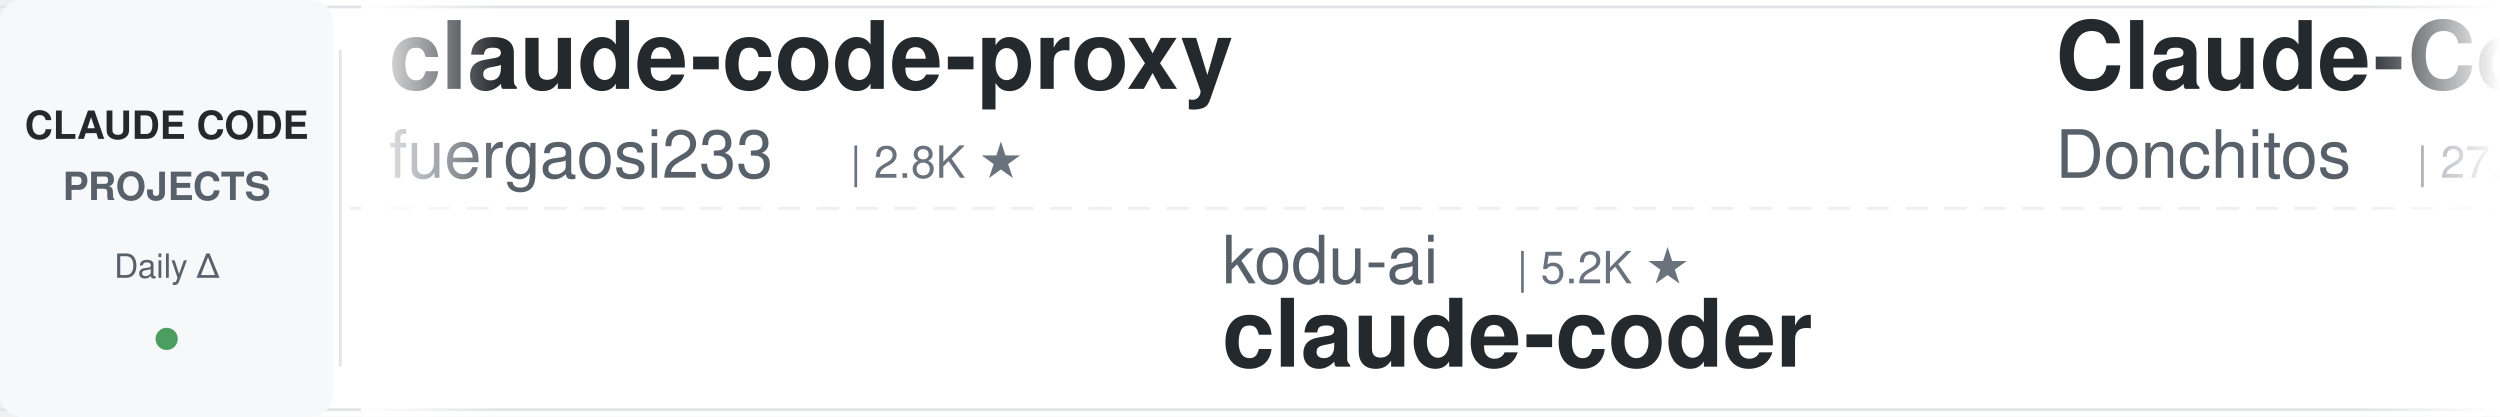
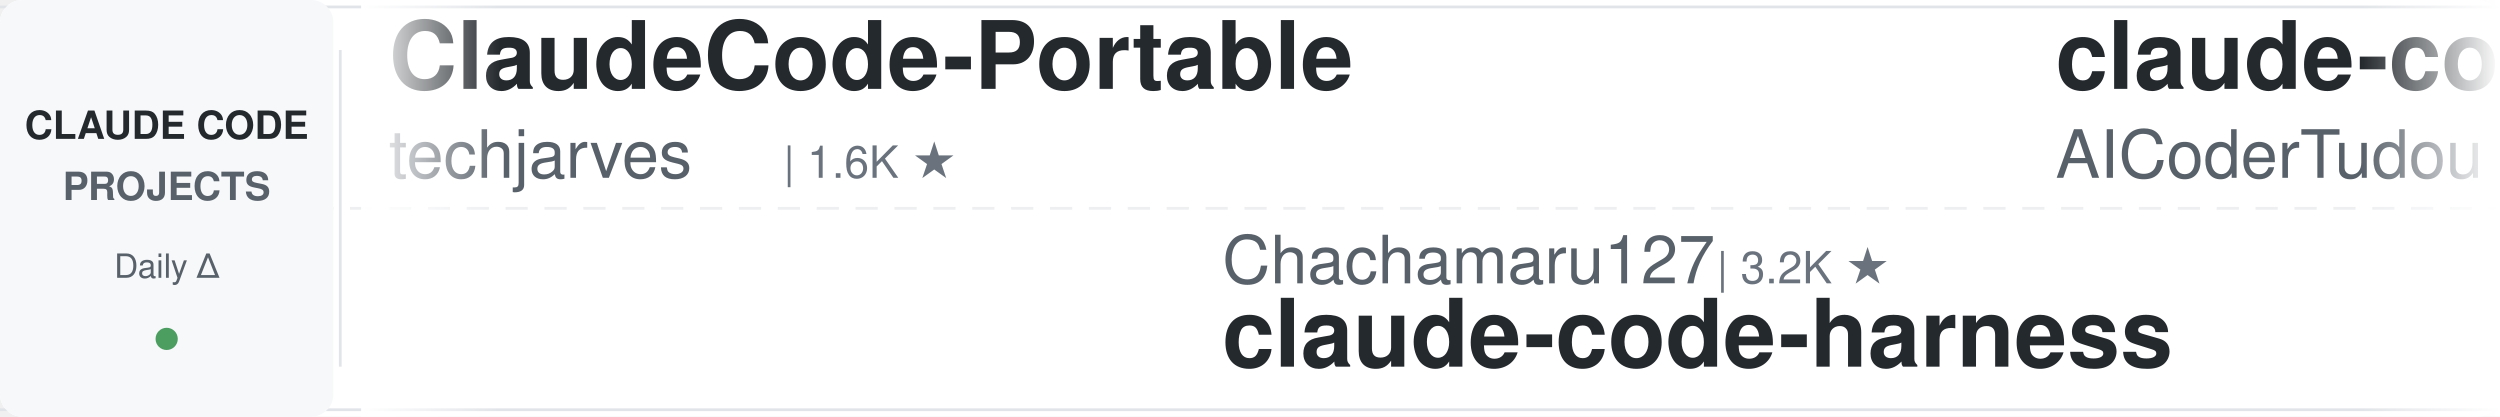
<svg xmlns="http://www.w3.org/2000/svg" width="900" height="150">
  <defs>
    <linearGradient id="leftFade" x1="0%" y1="0%" x2="100%" y2="0%">
      <stop offset="0%" style="stop-color:#ffffff;stop-opacity:1" />
      <stop offset="100%" style="stop-color:#ffffff;stop-opacity:0" />
    </linearGradient>
    <linearGradient id="rightFade" x1="0%" y1="0%" x2="100%" y2="0%">
      <stop offset="0%" style="stop-color:#ffffff;stop-opacity:0" />
      <stop offset="100%" style="stop-color:#ffffff;stop-opacity:1" />
    </linearGradient>
  </defs>
  <rect width="900" height="150" fill="#ffffff" rx="8" />
  <rect x="0" y="2" width="900" height="1" fill="#e1e4e8" />
  <rect x="0" y="147" width="900" height="1" fill="#e1e4e8" />
  <line x1="0" y1="75" x2="900" y2="75" stroke="#e1e4e8" stroke-width="1" stroke-dasharray="8 6" opacity="0.6" />
  <rect x="0" y="0" width="120" height="150" fill="#f6f8fa" rx="8" />
  <text x="60" y="50" font-family="-apple-system, BlinkMacSystemFont, 'Segoe UI', Helvetica, Arial, sans-serif" font-size="14" font-weight="600" fill="#24292e" text-anchor="middle">CLAUDE CODE</text>
  <text x="60" y="72" font-family="-apple-system, BlinkMacSystemFont, 'Segoe UI', Helvetica, Arial, sans-serif" font-size="14" font-weight="600" fill="#586069" text-anchor="middle">PROJECTS</text>
  <text x="60" y="100" font-family="-apple-system, BlinkMacSystemFont, 'Segoe UI', Helvetica, Arial, sans-serif" font-size="12" font-weight="500" fill="#586069" text-anchor="middle">Daily Δ</text>
  <circle cx="60" cy="122" r="4" fill="#22863a" opacity="0.8" />
  <rect x="122" y="18" width="1" height="114" fill="#e1e4e8" />
  <clipPath id="tickerClip">
    <rect x="130" y="0" width="770" height="150" />
  </clipPath>
  <g clip-path="url(#tickerClip)">
    <g id="tickerItems">
      <animateTransform attributeName="transform" attributeType="XML" type="translate" from="0 0" to="-3000 0" dur="54s" repeatCount="indefinite" />
      <g transform="translate(0, 0)">
-         <text x="140" y="32" font-family="-apple-system, BlinkMacSystemFont, 'Segoe UI', Helvetica, Arial, sans-serif" font-size="34" font-weight="600" fill="#24292e">claude-code-proxy</text>
-         <text x="140" y="64" font-family="-apple-system, BlinkMacSystemFont, 'Segoe UI', Helvetica, Arial, sans-serif" font-size="24" font-weight="400" fill="#586069">fuergaosi233</text>
-         <text x="306" y="64" font-family="-apple-system, BlinkMacSystemFont, 'Segoe UI', Helvetica, Arial, sans-serif" font-size="16" font-weight="500" fill="#6a737d">| 2.8K ★</text>
+         <text x="140" y="32" font-family="-apple-system, BlinkMacSystemFont, 'Segoe UI', Helvetica, Arial, sans-serif" font-size="34" font-weight="600" fill="#24292e">ClaudeCode-Portable</text>
+         <text x="140" y="64" font-family="-apple-system, BlinkMacSystemFont, 'Segoe UI', Helvetica, Arial, sans-serif" font-size="24" font-weight="400" fill="#586069">techjarves</text>
+         <text x="282" y="64" font-family="-apple-system, BlinkMacSystemFont, 'Segoe UI', Helvetica, Arial, sans-serif" font-size="16" font-weight="500" fill="#6a737d">| 1.6K ★</text>
      </g>
      <g transform="translate(300, 0)">
-         <text x="140" y="102" font-family="-apple-system, BlinkMacSystemFont, 'Segoe UI', Helvetica, Arial, sans-serif" font-size="24" font-weight="400" fill="#586069">kodu-ai</text>
-         <text x="246" y="102" font-family="-apple-system, BlinkMacSystemFont, 'Segoe UI', Helvetica, Arial, sans-serif" font-size="16" font-weight="500" fill="#6a737d">| 5.2K ★</text>
-         <text x="140" y="132" font-family="-apple-system, BlinkMacSystemFont, 'Segoe UI', Helvetica, Arial, sans-serif" font-size="34" font-weight="600" fill="#24292e">claude-coder</text>
+         <text x="140" y="102" font-family="-apple-system, BlinkMacSystemFont, 'Segoe UI', Helvetica, Arial, sans-serif" font-size="24" font-weight="400" fill="#586069">Chachamaru127</text>
+         <text x="318" y="102" font-family="-apple-system, BlinkMacSystemFont, 'Segoe UI', Helvetica, Arial, sans-serif" font-size="16" font-weight="500" fill="#6a737d">| 3.2K ★</text>
+         <text x="140" y="132" font-family="-apple-system, BlinkMacSystemFont, 'Segoe UI', Helvetica, Arial, sans-serif" font-size="34" font-weight="600" fill="#24292e">claude-code-harness</text>
      </g>
      <g transform="translate(600, 0)">
-         <text x="140" y="32" font-family="-apple-system, BlinkMacSystemFont, 'Segoe UI', Helvetica, Arial, sans-serif" font-size="34" font-weight="600" fill="#24292e">Claude-Code-Game-Studios</text>
-         <text x="140" y="64" font-family="-apple-system, BlinkMacSystemFont, 'Segoe UI', Helvetica, Arial, sans-serif" font-size="24" font-weight="400" fill="#586069">Donchitos</text>
-         <text x="270" y="64" font-family="-apple-system, BlinkMacSystemFont, 'Segoe UI', Helvetica, Arial, sans-serif" font-size="16" font-weight="500" fill="#6a737d">| 27.5K ★</text>
+         <text x="140" y="32" font-family="-apple-system, BlinkMacSystemFont, 'Segoe UI', Helvetica, Arial, sans-serif" font-size="34" font-weight="600" fill="#24292e">claude-code-tudou</text>
+         <text x="140" y="64" font-family="-apple-system, BlinkMacSystemFont, 'Segoe UI', Helvetica, Arial, sans-serif" font-size="24" font-weight="400" fill="#586069">AICoderTudou</text>
+         <text x="306" y="64" font-family="-apple-system, BlinkMacSystemFont, 'Segoe UI', Helvetica, Arial, sans-serif" font-size="16" font-weight="500" fill="#6a737d">| 492 ★</text>
      </g>
      <g transform="translate(900, 0)">
-         <text x="140" y="102" font-family="-apple-system, BlinkMacSystemFont, 'Segoe UI', Helvetica, Arial, sans-serif" font-size="24" font-weight="400" fill="#586069">jqueryscript</text>
-         <text x="306" y="102" font-family="-apple-system, BlinkMacSystemFont, 'Segoe UI', Helvetica, Arial, sans-serif" font-size="16" font-weight="500" fill="#6a737d">| 536 ★</text>
-         <text x="140" y="132" font-family="-apple-system, BlinkMacSystemFont, 'Segoe UI', Helvetica, Arial, sans-serif" font-size="34" font-weight="600" fill="#24292e">awesome-claude-code</text>
+         <text x="140" y="102" font-family="-apple-system, BlinkMacSystemFont, 'Segoe UI', Helvetica, Arial, sans-serif" font-size="24" font-weight="400" fill="#586069">LING71671</text>
+         <text x="270" y="102" font-family="-apple-system, BlinkMacSystemFont, 'Segoe UI', Helvetica, Arial, sans-serif" font-size="16" font-weight="500" fill="#6a737d">| 974 ★</text>
+         <text x="140" y="132" font-family="-apple-system, BlinkMacSystemFont, 'Segoe UI', Helvetica, Arial, sans-serif" font-size="34" font-weight="600" fill="#24292e">Open-ClaudeCode</text>
      </g>
      <g transform="translate(1200, 0)">
        <text x="140" y="32" font-family="-apple-system, BlinkMacSystemFont, 'Segoe UI', Helvetica, Arial, sans-serif" font-size="34" font-weight="600" fill="#24292e">edmunds-claude-code</text>
        <text x="140" y="64" font-family="-apple-system, BlinkMacSystemFont, 'Segoe UI', Helvetica, Arial, sans-serif" font-size="24" font-weight="400" fill="#586069">edmund-io</text>
        <text x="270" y="64" font-family="-apple-system, BlinkMacSystemFont, 'Segoe UI', Helvetica, Arial, sans-serif" font-size="16" font-weight="500" fill="#6a737d">| 1.5K ★</text>
      </g>
      <g transform="translate(1500, 0)">
-         <text x="140" y="102" font-family="-apple-system, BlinkMacSystemFont, 'Segoe UI', Helvetica, Arial, sans-serif" font-size="24" font-weight="400" fill="#586069">ChrisWiles</text>
-         <text x="282" y="102" font-family="-apple-system, BlinkMacSystemFont, 'Segoe UI', Helvetica, Arial, sans-serif" font-size="16" font-weight="500" fill="#6a737d">| 6.1K ★</text>
-         <text x="140" y="132" font-family="-apple-system, BlinkMacSystemFont, 'Segoe UI', Helvetica, Arial, sans-serif" font-size="34" font-weight="600" fill="#24292e">claude-code-showcase</text>
+         <text x="140" y="102" font-family="-apple-system, BlinkMacSystemFont, 'Segoe UI', Helvetica, Arial, sans-serif" font-size="24" font-weight="400" fill="#586069">diet103</text>
+         <text x="246" y="102" font-family="-apple-system, BlinkMacSystemFont, 'Segoe UI', Helvetica, Arial, sans-serif" font-size="16" font-weight="500" fill="#6a737d">| 10.0K ★</text>
+         <text x="140" y="132" font-family="-apple-system, BlinkMacSystemFont, 'Segoe UI', Helvetica, Arial, sans-serif" font-size="34" font-weight="600" fill="#24292e">claude-code-infrastructu...</text>
      </g>
      <g transform="translate(1800, 0)">
-         <text x="140" y="32" font-family="-apple-system, BlinkMacSystemFont, 'Segoe UI', Helvetica, Arial, sans-serif" font-size="34" font-weight="600" fill="#24292e">claude-code-best-practic...</text>
-         <text x="140" y="64" font-family="-apple-system, BlinkMacSystemFont, 'Segoe UI', Helvetica, Arial, sans-serif" font-size="24" font-weight="400" fill="#586069">shanraisshan</text>
-         <text x="306" y="64" font-family="-apple-system, BlinkMacSystemFont, 'Segoe UI', Helvetica, Arial, sans-serif" font-size="16" font-weight="500" fill="#6a737d">| 68.0K ★</text>
+         <text x="140" y="32" font-family="-apple-system, BlinkMacSystemFont, 'Segoe UI', Helvetica, Arial, sans-serif" font-size="34" font-weight="600" fill="#24292e">claude-code-source</text>
+         <text x="140" y="64" font-family="-apple-system, BlinkMacSystemFont, 'Segoe UI', Helvetica, Arial, sans-serif" font-size="24" font-weight="400" fill="#586069">AprilNEA</text>
+         <text x="258" y="64" font-family="-apple-system, BlinkMacSystemFont, 'Segoe UI', Helvetica, Arial, sans-serif" font-size="16" font-weight="500" fill="#6a737d">| 394 ★</text>
      </g>
      <g transform="translate(2100, 0)">
-         <text x="140" y="102" font-family="-apple-system, BlinkMacSystemFont, 'Segoe UI', Helvetica, Arial, sans-serif" font-size="24" font-weight="400" fill="#586069">JrCx7scC</text>
-         <text x="258" y="102" font-family="-apple-system, BlinkMacSystemFont, 'Segoe UI', Helvetica, Arial, sans-serif" font-size="16" font-weight="500" fill="#6a737d">| 375 ★</text>
-         <text x="140" y="132" font-family="-apple-system, BlinkMacSystemFont, 'Segoe UI', Helvetica, Arial, sans-serif" font-size="34" font-weight="600" fill="#24292e">claude-code-source</text>
+         <text x="140" y="102" font-family="-apple-system, BlinkMacSystemFont, 'Segoe UI', Helvetica, Arial, sans-serif" font-size="24" font-weight="400" fill="#586069">nicedreamzapp</text>
+         <text x="318" y="102" font-family="-apple-system, BlinkMacSystemFont, 'Segoe UI', Helvetica, Arial, sans-serif" font-size="16" font-weight="500" fill="#6a737d">| 3.4K ★</text>
+         <text x="140" y="132" font-family="-apple-system, BlinkMacSystemFont, 'Segoe UI', Helvetica, Arial, sans-serif" font-size="34" font-weight="600" fill="#24292e">claude-code-local</text>
      </g>
      <g transform="translate(2400, 0)">
-         <text x="140" y="32" font-family="-apple-system, BlinkMacSystemFont, 'Segoe UI', Helvetica, Arial, sans-serif" font-size="34" font-weight="600" fill="#24292e">awesome-claude-code-plug...</text>
-         <text x="140" y="64" font-family="-apple-system, BlinkMacSystemFont, 'Segoe UI', Helvetica, Arial, sans-serif" font-size="24" font-weight="400" fill="#586069">ccplugins</text>
-         <text x="270" y="64" font-family="-apple-system, BlinkMacSystemFont, 'Segoe UI', Helvetica, Arial, sans-serif" font-size="16" font-weight="500" fill="#6a737d">| 987 ★</text>
+         <text x="140" y="32" font-family="-apple-system, BlinkMacSystemFont, 'Segoe UI', Helvetica, Arial, sans-serif" font-size="34" font-weight="600" fill="#24292e">claude-code-settings</text>
+         <text x="140" y="64" font-family="-apple-system, BlinkMacSystemFont, 'Segoe UI', Helvetica, Arial, sans-serif" font-size="24" font-weight="400" fill="#586069">feiskyer</text>
+         <text x="258" y="64" font-family="-apple-system, BlinkMacSystemFont, 'Segoe UI', Helvetica, Arial, sans-serif" font-size="16" font-weight="500" fill="#6a737d">| 1.7K ★</text>
      </g>
      <g transform="translate(2700, 0)">
-         <text x="140" y="102" font-family="-apple-system, BlinkMacSystemFont, 'Segoe UI', Helvetica, Arial, sans-serif" font-size="24" font-weight="400" fill="#586069">anthropics</text>
-         <text x="282" y="102" font-family="-apple-system, BlinkMacSystemFont, 'Segoe UI', Helvetica, Arial, sans-serif" font-size="16" font-weight="500" fill="#6a737d">| 6.5K ★</text>
-         <text x="140" y="132" font-family="-apple-system, BlinkMacSystemFont, 'Segoe UI', Helvetica, Arial, sans-serif" font-size="34" font-weight="600" fill="#24292e">claude-code-security-rev...</text>
+         <text x="140" y="102" font-family="-apple-system, BlinkMacSystemFont, 'Segoe UI', Helvetica, Arial, sans-serif" font-size="24" font-weight="400" fill="#586069">huangserva</text>
+         <text x="282" y="102" font-family="-apple-system, BlinkMacSystemFont, 'Segoe UI', Helvetica, Arial, sans-serif" font-size="16" font-weight="500" fill="#6a737d">| 629 ★</text>
+         <text x="140" y="132" font-family="-apple-system, BlinkMacSystemFont, 'Segoe UI', Helvetica, Arial, sans-serif" font-size="34" font-weight="600" fill="#24292e">claude-code-cli</text>
      </g>
      <g transform="translate(3000, 0)">
-         <text x="140" y="32" font-family="-apple-system, BlinkMacSystemFont, 'Segoe UI', Helvetica, Arial, sans-serif" font-size="34" font-weight="600" fill="#24292e">claude-code-proxy</text>
-         <text x="140" y="64" font-family="-apple-system, BlinkMacSystemFont, 'Segoe UI', Helvetica, Arial, sans-serif" font-size="24" font-weight="400" fill="#586069">fuergaosi233</text>
-         <text x="306" y="64" font-family="-apple-system, BlinkMacSystemFont, 'Segoe UI', Helvetica, Arial, sans-serif" font-size="16" font-weight="500" fill="#6a737d">| 2.8K ★</text>
+         <text x="140" y="32" font-family="-apple-system, BlinkMacSystemFont, 'Segoe UI', Helvetica, Arial, sans-serif" font-size="34" font-weight="600" fill="#24292e">ClaudeCode-Portable</text>
+         <text x="140" y="64" font-family="-apple-system, BlinkMacSystemFont, 'Segoe UI', Helvetica, Arial, sans-serif" font-size="24" font-weight="400" fill="#586069">techjarves</text>
+         <text x="282" y="64" font-family="-apple-system, BlinkMacSystemFont, 'Segoe UI', Helvetica, Arial, sans-serif" font-size="16" font-weight="500" fill="#6a737d">| 1.6K ★</text>
      </g>
      <g transform="translate(3300, 0)">
-         <text x="140" y="102" font-family="-apple-system, BlinkMacSystemFont, 'Segoe UI', Helvetica, Arial, sans-serif" font-size="24" font-weight="400" fill="#586069">kodu-ai</text>
-         <text x="246" y="102" font-family="-apple-system, BlinkMacSystemFont, 'Segoe UI', Helvetica, Arial, sans-serif" font-size="16" font-weight="500" fill="#6a737d">| 5.2K ★</text>
-         <text x="140" y="132" font-family="-apple-system, BlinkMacSystemFont, 'Segoe UI', Helvetica, Arial, sans-serif" font-size="34" font-weight="600" fill="#24292e">claude-coder</text>
+         <text x="140" y="102" font-family="-apple-system, BlinkMacSystemFont, 'Segoe UI', Helvetica, Arial, sans-serif" font-size="24" font-weight="400" fill="#586069">Chachamaru127</text>
+         <text x="318" y="102" font-family="-apple-system, BlinkMacSystemFont, 'Segoe UI', Helvetica, Arial, sans-serif" font-size="16" font-weight="500" fill="#6a737d">| 3.2K ★</text>
+         <text x="140" y="132" font-family="-apple-system, BlinkMacSystemFont, 'Segoe UI', Helvetica, Arial, sans-serif" font-size="34" font-weight="600" fill="#24292e">claude-code-harness</text>
      </g>
      <g transform="translate(3600, 0)">
-         <text x="140" y="32" font-family="-apple-system, BlinkMacSystemFont, 'Segoe UI', Helvetica, Arial, sans-serif" font-size="34" font-weight="600" fill="#24292e">Claude-Code-Game-Studios</text>
-         <text x="140" y="64" font-family="-apple-system, BlinkMacSystemFont, 'Segoe UI', Helvetica, Arial, sans-serif" font-size="24" font-weight="400" fill="#586069">Donchitos</text>
-         <text x="270" y="64" font-family="-apple-system, BlinkMacSystemFont, 'Segoe UI', Helvetica, Arial, sans-serif" font-size="16" font-weight="500" fill="#6a737d">| 27.5K ★</text>
+         <text x="140" y="32" font-family="-apple-system, BlinkMacSystemFont, 'Segoe UI', Helvetica, Arial, sans-serif" font-size="34" font-weight="600" fill="#24292e">claude-code-tudou</text>
+         <text x="140" y="64" font-family="-apple-system, BlinkMacSystemFont, 'Segoe UI', Helvetica, Arial, sans-serif" font-size="24" font-weight="400" fill="#586069">AICoderTudou</text>
+         <text x="306" y="64" font-family="-apple-system, BlinkMacSystemFont, 'Segoe UI', Helvetica, Arial, sans-serif" font-size="16" font-weight="500" fill="#6a737d">| 492 ★</text>
      </g>
      <g transform="translate(3900, 0)">
-         <text x="140" y="102" font-family="-apple-system, BlinkMacSystemFont, 'Segoe UI', Helvetica, Arial, sans-serif" font-size="24" font-weight="400" fill="#586069">jqueryscript</text>
-         <text x="306" y="102" font-family="-apple-system, BlinkMacSystemFont, 'Segoe UI', Helvetica, Arial, sans-serif" font-size="16" font-weight="500" fill="#6a737d">| 536 ★</text>
-         <text x="140" y="132" font-family="-apple-system, BlinkMacSystemFont, 'Segoe UI', Helvetica, Arial, sans-serif" font-size="34" font-weight="600" fill="#24292e">awesome-claude-code</text>
+         <text x="140" y="102" font-family="-apple-system, BlinkMacSystemFont, 'Segoe UI', Helvetica, Arial, sans-serif" font-size="24" font-weight="400" fill="#586069">LING71671</text>
+         <text x="270" y="102" font-family="-apple-system, BlinkMacSystemFont, 'Segoe UI', Helvetica, Arial, sans-serif" font-size="16" font-weight="500" fill="#6a737d">| 974 ★</text>
+         <text x="140" y="132" font-family="-apple-system, BlinkMacSystemFont, 'Segoe UI', Helvetica, Arial, sans-serif" font-size="34" font-weight="600" fill="#24292e">Open-ClaudeCode</text>
      </g>
    </g>
  </g>
  <rect x="130" y="0" width="50" height="150" fill="url(#leftFade)" />
  <rect x="850" y="0" width="50" height="150" fill="url(#rightFade)" />
</svg>
